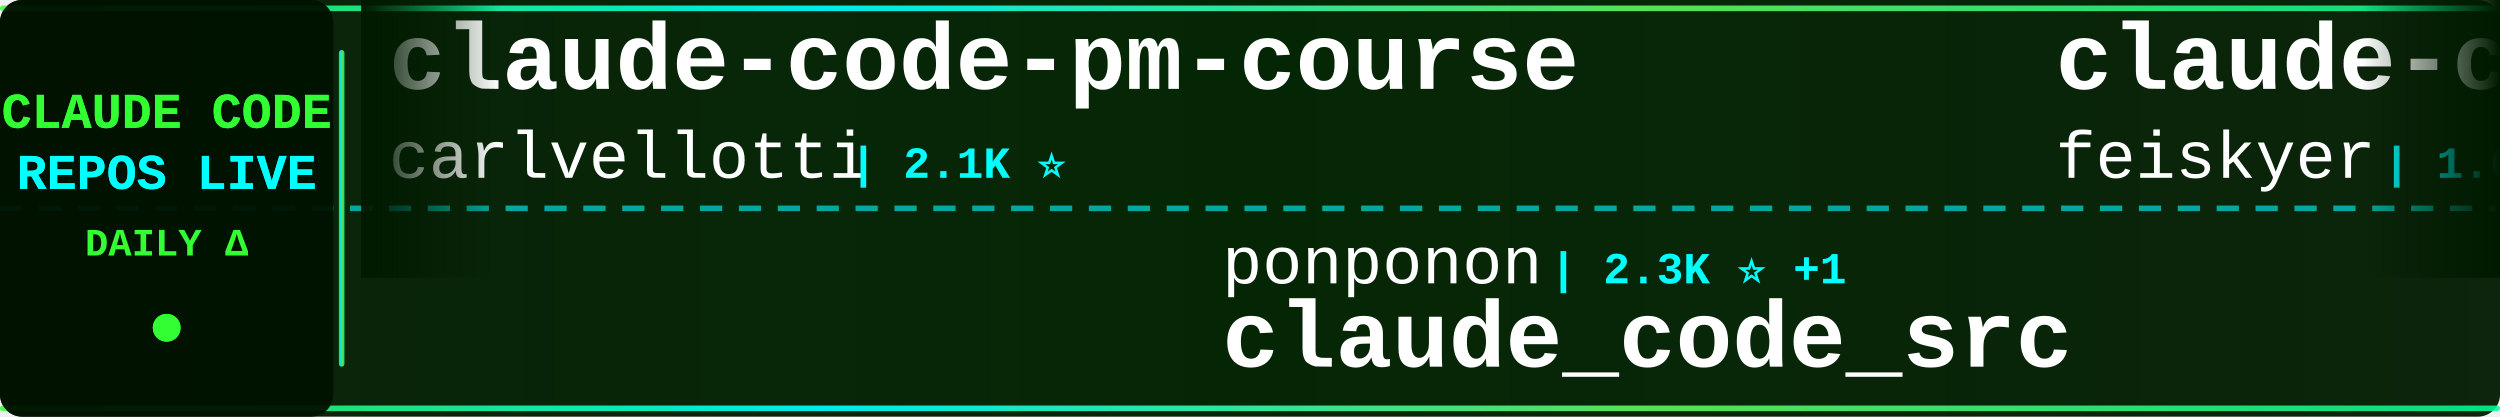
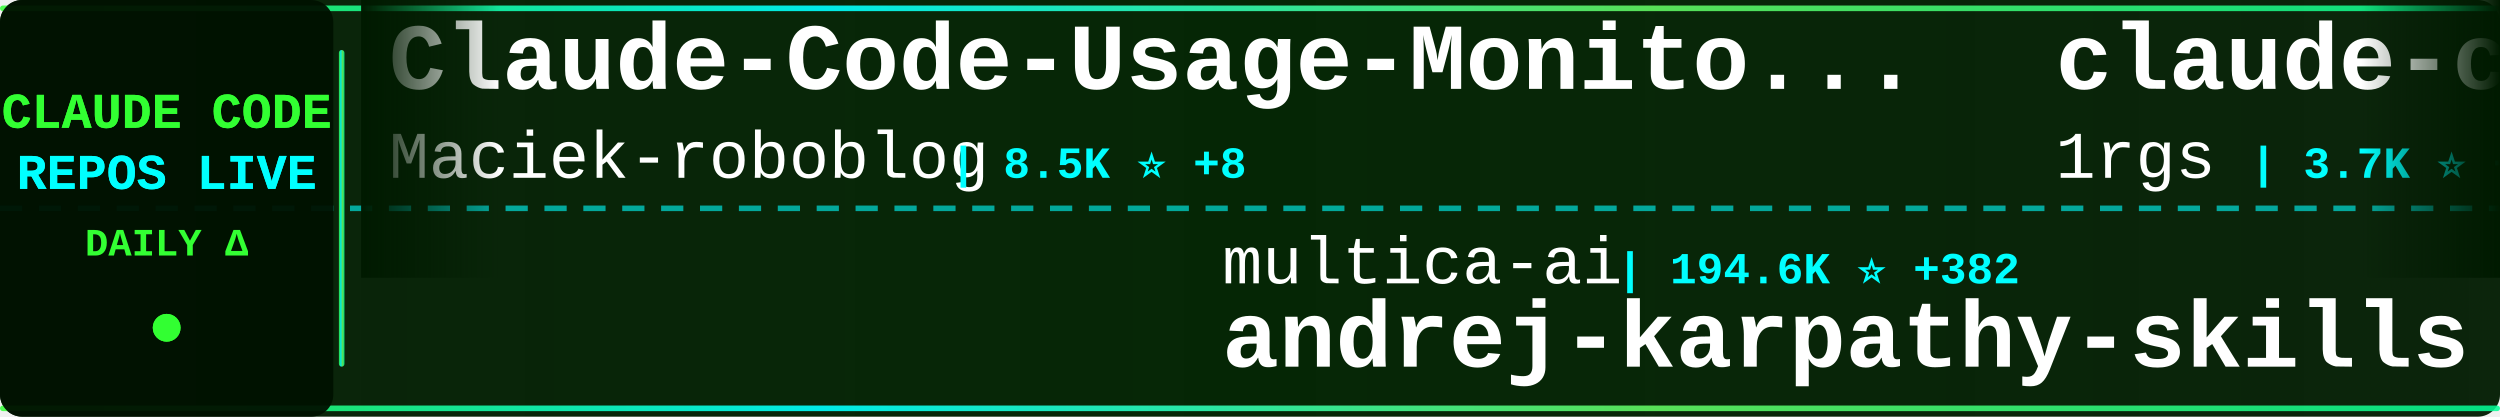
<svg xmlns="http://www.w3.org/2000/svg" width="900" height="150">
  <defs>
    <linearGradient id="tickerBg" x1="0%" y1="0%" x2="100%" y2="0%">
      <stop offset="0%" style="stop-color:#001a00;stop-opacity:0.95" />
      <stop offset="50%" style="stop-color:#002200;stop-opacity:0.98" />
      <stop offset="100%" style="stop-color:#001a00;stop-opacity:0.95" />
    </linearGradient>
    <linearGradient id="borderGrad" x1="0%" y1="0%" x2="100%" y2="0%">
      <stop offset="0%" style="stop-color:#33ff33;stop-opacity:0.85">
        <animate attributeName="stop-opacity" values="0.85;1;0.85" dur="2s" repeatCount="indefinite" />
      </stop>
      <stop offset="33%" style="stop-color:#00ffff;stop-opacity:0.9">
        <animate attributeName="stop-opacity" values="0.9;1;0.9" dur="2.2s" repeatCount="indefinite" />
      </stop>
      <stop offset="66%" style="stop-color:#66ff66;stop-opacity:0.85">
        <animate attributeName="stop-opacity" values="0.85;1;0.85" dur="1.8s" repeatCount="indefinite" />
      </stop>
      <stop offset="100%" style="stop-color:#00ff99;stop-opacity:0.85">
        <animate attributeName="stop-opacity" values="0.85;1;0.85" dur="2s" repeatCount="indefinite" />
      </stop>
    </linearGradient>
    <filter id="textGlow">
      <feGaussianBlur stdDeviation="0.1" result="coloredBlur" />
      <feMerge>
        <feMergeNode in="coloredBlur" />
        <feMergeNode in="SourceGraphic" />
      </feMerge>
    </filter>
    <filter id="metricGlow">
      <feGaussianBlur stdDeviation="0.2" result="coloredBlur" />
      <feMerge>
        <feMergeNode in="coloredBlur" />
        <feMergeNode in="SourceGraphic" />
      </feMerge>
    </filter>
    <linearGradient id="leftFade" x1="0%" y1="0%" x2="100%" y2="0%">
      <stop offset="0%" style="stop-color:#001a00;stop-opacity:1" />
      <stop offset="100%" style="stop-color:#001a00;stop-opacity:0" />
    </linearGradient>
    <linearGradient id="rightFade" x1="0%" y1="0%" x2="100%" y2="0%">
      <stop offset="0%" style="stop-color:#001a00;stop-opacity:0" />
      <stop offset="100%" style="stop-color:#001a00;stop-opacity:1" />
    </linearGradient>
  </defs>
  <rect width="900" height="150" fill="url(#tickerBg)" rx="8" />
  <rect x="0" y="2" width="900" height="2" fill="url(#borderGrad)" rx="1" />
  <rect x="0" y="146" width="900" height="2" fill="url(#borderGrad)" rx="1" />
  <line x1="0" y1="75" x2="900" y2="75" stroke="#00ffff" stroke-width="2" stroke-dasharray="8 6" opacity="0.6" />
  <rect x="0" y="0" width="120" height="150" fill="#001100" opacity="0.95" rx="8" />
  <text x="60" y="46" font-family="'Courier New', monospace" font-size="18" font-weight="bold" fill="#33ff33" text-anchor="middle" filter="url(#textGlow)">
    CLAUDE CODE
  </text>
  <text x="60" y="68" font-family="'Courier New', monospace" font-size="18" font-weight="bold" fill="#00ffff" text-anchor="middle" filter="url(#textGlow)">
    REPOS LIVE
  </text>
  <text x="60" y="92" font-family="'Courier New', monospace" font-size="14" font-weight="bold" fill="#33ff33" text-anchor="middle">
    DAILY Δ
  </text>
  <circle cx="60" cy="118" r="5" fill="#33ff33" filter="url(#metricGlow)">
    <animate attributeName="r" values="4;6;4" dur="1.5s" repeatCount="indefinite" />
    <animate attributeName="opacity" values="0.6;1;0.6" dur="1.5s" repeatCount="indefinite" />
  </circle>
  <rect x="122" y="18" width="2" height="114" fill="url(#borderGrad)" rx="1" />
  <clipPath id="tickerClip">
    <rect x="130" y="0" width="770" height="150" />
  </clipPath>
  <g clip-path="url(#tickerClip)">
    <g id="tickerItems">
      <animateTransform attributeName="transform" attributeType="XML" type="translate" from="0 0" to="-3000 0" dur="54s" repeatCount="indefinite" />
      <g transform="translate(0, 0)">
-         <text x="140" y="32" font-family="'Courier New', monospace" font-size="34" font-weight="bold" fill="#ffffff">claude-code-pm-course</text>
-         <text x="140" y="64" font-family="'Courier New', monospace" font-size="24" font-weight="normal" fill="#ffffff" opacity="1.0">carlvellotti</text>
-         <text x="306" y="64" font-family="'Courier New', monospace" font-size="16" font-weight="bold" fill="#00ffff"> | 2.1K ⭐</text>
+         <text x="140" y="32" font-family="'Courier New', monospace" font-size="34" font-weight="bold" fill="#ffffff">Claude-Code-Usage-Monito...</text>
+         <text x="140" y="64" font-family="'Courier New', monospace" font-size="24" font-weight="normal" fill="#ffffff" opacity="1.0">Maciek-roboblog</text>
+         <text x="342" y="64" font-family="'Courier New', monospace" font-size="16" font-weight="bold" fill="#00ffff"> | 8.5K ⭐ +8</text>
      </g>
      <g transform="translate(300, 0)">
-         <text x="140" y="102" font-family="'Courier New', monospace" font-size="24" font-weight="normal" fill="#ffffff" opacity="1.0">ponponon</text>
-         <text x="258" y="102" font-family="'Courier New', monospace" font-size="16" font-weight="bold" fill="#00ffff"> | 2.3K ⭐ +1</text>
-         <text x="140" y="132" font-family="'Courier New', monospace" font-size="34" font-weight="bold" fill="#ffffff">claude_code_src</text>
+         <text x="140" y="102" font-family="'Courier New', monospace" font-size="24" font-weight="normal" fill="#ffffff" opacity="1.0">multica-ai</text>
+         <text x="282" y="102" font-family="'Courier New', monospace" font-size="16" font-weight="bold" fill="#00ffff"> | 194.6K ⭐ +382</text>
+         <text x="140" y="132" font-family="'Courier New', monospace" font-size="34" font-weight="bold" fill="#ffffff">andrej-karpathy-skills</text>
      </g>
      <g transform="translate(600, 0)">
-         <text x="140" y="32" font-family="'Courier New', monospace" font-size="34" font-weight="bold" fill="#ffffff">claude-code-settings</text>
-         <text x="140" y="64" font-family="'Courier New', monospace" font-size="24" font-weight="normal" fill="#ffffff" opacity="1.0">feiskyer</text>
-         <text x="258" y="64" font-family="'Courier New', monospace" font-size="16" font-weight="bold" fill="#00ffff"> | 1.6K ⭐ +2</text>
+         <text x="140" y="32" font-family="'Courier New', monospace" font-size="34" font-weight="bold" fill="#ffffff">claude-code-proxy</text>
+         <text x="140" y="64" font-family="'Courier New', monospace" font-size="24" font-weight="normal" fill="#ffffff" opacity="1.0">1rgs</text>
+         <text x="210" y="64" font-family="'Courier New', monospace" font-size="16" font-weight="bold" fill="#00ffff"> | 3.7K ⭐ +3</text>
      </g>
      <g transform="translate(900, 0)">
-         <text x="140" y="102" font-family="'Courier New', monospace" font-size="24" font-weight="normal" fill="#ffffff" opacity="1.0">sugyan</text>
-         <text x="234" y="102" font-family="'Courier New', monospace" font-size="16" font-weight="bold" fill="#00ffff"> | 1.1K ⭐</text>
-         <text x="140" y="132" font-family="'Courier New', monospace" font-size="34" font-weight="bold" fill="#ffffff">claude-code-webui</text>
+         <text x="140" y="102" font-family="'Courier New', monospace" font-size="24" font-weight="normal" fill="#ffffff" opacity="1.0">ghuntley</text>
+         <text x="258" y="102" font-family="'Courier New', monospace" font-size="16" font-weight="bold" fill="#00ffff"> | 986 ⭐</text>
+         <text x="140" y="132" font-family="'Courier New', monospace" font-size="34" font-weight="bold" fill="#ffffff">claude-code-source-code-...</text>
      </g>
      <g transform="translate(1200, 0)">
-         <text x="140" y="32" font-family="'Courier New', monospace" font-size="34" font-weight="bold" fill="#ffffff">claude-code-ultimate-gui...</text>
-         <text x="140" y="64" font-family="'Courier New', monospace" font-size="24" font-weight="normal" fill="#ffffff" opacity="1.0">FlorianBruniaux</text>
-         <text x="342" y="64" font-family="'Courier New', monospace" font-size="16" font-weight="bold" fill="#00ffff"> | 5.5K ⭐ +10</text>
+         <text x="140" y="32" font-family="'Courier New', monospace" font-size="34" font-weight="bold" fill="#ffffff">claude-code-spec-workflo...</text>
+         <text x="140" y="64" font-family="'Courier New', monospace" font-size="24" font-weight="normal" fill="#ffffff" opacity="1.0">Pimzino</text>
+         <text x="246" y="64" font-family="'Courier New', monospace" font-size="16" font-weight="bold" fill="#00ffff"> | 3.8K ⭐ +1</text>
      </g>
      <g transform="translate(1500, 0)">
-         <text x="140" y="102" font-family="'Courier New', monospace" font-size="24" font-weight="normal" fill="#ffffff" opacity="1.0">lintsinghua</text>
-         <text x="294" y="102" font-family="'Courier New', monospace" font-size="16" font-weight="bold" fill="#00ffff"> | 4.0K ⭐ +4</text>
-         <text x="140" y="132" font-family="'Courier New', monospace" font-size="34" font-weight="bold" fill="#ffffff">claude-code-book</text>
+         <text x="140" y="102" font-family="'Courier New', monospace" font-size="24" font-weight="normal" fill="#ffffff" opacity="1.0">kodu-ai</text>
+         <text x="246" y="102" font-family="'Courier New', monospace" font-size="16" font-weight="bold" fill="#00ffff"> | 5.3K ⭐</text>
+         <text x="140" y="132" font-family="'Courier New', monospace" font-size="34" font-weight="bold" fill="#ffffff">claude-coder</text>
      </g>
      <g transform="translate(1800, 0)">
-         <text x="140" y="32" font-family="'Courier New', monospace" font-size="34" font-weight="bold" fill="#ffffff">oh-my-claudecode</text>
-         <text x="140" y="64" font-family="'Courier New', monospace" font-size="24" font-weight="normal" fill="#ffffff" opacity="1.0">Yeachan-Heo</text>
-         <text x="294" y="64" font-family="'Courier New', monospace" font-size="16" font-weight="bold" fill="#00ffff"> | 37.9K ⭐ +35</text>
+         <text x="140" y="32" font-family="'Courier New', monospace" font-size="34" font-weight="bold" fill="#ffffff">claude-code-router</text>
+         <text x="140" y="64" font-family="'Courier New', monospace" font-size="24" font-weight="normal" fill="#ffffff" opacity="1.0">musistudio</text>
+         <text x="282" y="64" font-family="'Courier New', monospace" font-size="16" font-weight="bold" fill="#00ffff"> | 36.0K ⭐ +46</text>
      </g>
      <g transform="translate(2100, 0)">
-         <text x="140" y="102" font-family="'Courier New', monospace" font-size="24" font-weight="normal" fill="#ffffff" opacity="1.0">Piebald-AI</text>
-         <text x="282" y="102" font-family="'Courier New', monospace" font-size="16" font-weight="bold" fill="#00ffff"> | 11.9K ⭐ +16</text>
-         <text x="140" y="132" font-family="'Courier New', monospace" font-size="34" font-weight="bold" fill="#ffffff">claude-code-system-promp...</text>
+         <text x="140" y="102" font-family="'Courier New', monospace" font-size="24" font-weight="normal" fill="#ffffff" opacity="1.0">Chachamaru127</text>
+         <text x="318" y="102" font-family="'Courier New', monospace" font-size="16" font-weight="bold" fill="#00ffff"> | 3.0K ⭐ +4</text>
+         <text x="140" y="132" font-family="'Courier New', monospace" font-size="34" font-weight="bold" fill="#ffffff">claude-code-harness</text>
      </g>
      <g transform="translate(2400, 0)">
-         <text x="140" y="32" font-family="'Courier New', monospace" font-size="34" font-weight="bold" fill="#ffffff">ClaudeCodeAgents</text>
-         <text x="140" y="64" font-family="'Courier New', monospace" font-size="24" font-weight="normal" fill="#ffffff" opacity="1.0">darcyegb</text>
-         <text x="258" y="64" font-family="'Courier New', monospace" font-size="16" font-weight="bold" fill="#00ffff"> | 748 ⭐</text>
+         <text x="140" y="32" font-family="'Courier New', monospace" font-size="34" font-weight="bold" fill="#ffffff">claude-code-telegram</text>
+         <text x="140" y="64" font-family="'Courier New', monospace" font-size="24" font-weight="normal" fill="#ffffff" opacity="1.0">RichardAtCT</text>
+         <text x="294" y="64" font-family="'Courier New', monospace" font-size="16" font-weight="bold" fill="#00ffff"> | 2.7K ⭐ +1</text>
      </g>
      <g transform="translate(2700, 0)">
-         <text x="140" y="102" font-family="'Courier New', monospace" font-size="24" font-weight="normal" fill="#ffffff" opacity="1.0">Pimzino</text>
-         <text x="246" y="102" font-family="'Courier New', monospace" font-size="16" font-weight="bold" fill="#00ffff"> | 3.8K ⭐ +1</text>
-         <text x="140" y="132" font-family="'Courier New', monospace" font-size="34" font-weight="bold" fill="#ffffff">claude-code-spec-workflo...</text>
+         <text x="140" y="102" font-family="'Courier New', monospace" font-size="24" font-weight="normal" fill="#ffffff" opacity="1.0">andrew-kramer-inno</text>
+         <text x="378" y="102" font-family="'Courier New', monospace" font-size="16" font-weight="bold" fill="#00ffff"> | 595 ⭐</text>
+         <text x="140" y="132" font-family="'Courier New', monospace" font-size="34" font-weight="bold" fill="#ffffff">claude-code-source-build</text>
      </g>
      <g transform="translate(3000, 0)">
-         <text x="140" y="32" font-family="'Courier New', monospace" font-size="34" font-weight="bold" fill="#ffffff">claude-code-pm-course</text>
-         <text x="140" y="64" font-family="'Courier New', monospace" font-size="24" font-weight="normal" fill="#ffffff" opacity="1.0">carlvellotti</text>
-         <text x="306" y="64" font-family="'Courier New', monospace" font-size="16" font-weight="bold" fill="#00ffff"> | 2.1K ⭐</text>
+         <text x="140" y="32" font-family="'Courier New', monospace" font-size="34" font-weight="bold" fill="#ffffff">Claude-Code-Usage-Monito...</text>
+         <text x="140" y="64" font-family="'Courier New', monospace" font-size="24" font-weight="normal" fill="#ffffff" opacity="1.0">Maciek-roboblog</text>
+         <text x="342" y="64" font-family="'Courier New', monospace" font-size="16" font-weight="bold" fill="#00ffff"> | 8.5K ⭐ +8</text>
      </g>
      <g transform="translate(3300, 0)">
-         <text x="140" y="102" font-family="'Courier New', monospace" font-size="24" font-weight="normal" fill="#ffffff" opacity="1.0">ponponon</text>
-         <text x="258" y="102" font-family="'Courier New', monospace" font-size="16" font-weight="bold" fill="#00ffff"> | 2.3K ⭐ +1</text>
-         <text x="140" y="132" font-family="'Courier New', monospace" font-size="34" font-weight="bold" fill="#ffffff">claude_code_src</text>
+         <text x="140" y="102" font-family="'Courier New', monospace" font-size="24" font-weight="normal" fill="#ffffff" opacity="1.0">multica-ai</text>
+         <text x="282" y="102" font-family="'Courier New', monospace" font-size="16" font-weight="bold" fill="#00ffff"> | 194.6K ⭐ +382</text>
+         <text x="140" y="132" font-family="'Courier New', monospace" font-size="34" font-weight="bold" fill="#ffffff">andrej-karpathy-skills</text>
      </g>
      <g transform="translate(3600, 0)">
-         <text x="140" y="32" font-family="'Courier New', monospace" font-size="34" font-weight="bold" fill="#ffffff">claude-code-settings</text>
-         <text x="140" y="64" font-family="'Courier New', monospace" font-size="24" font-weight="normal" fill="#ffffff" opacity="1.0">feiskyer</text>
-         <text x="258" y="64" font-family="'Courier New', monospace" font-size="16" font-weight="bold" fill="#00ffff"> | 1.6K ⭐ +2</text>
+         <text x="140" y="32" font-family="'Courier New', monospace" font-size="34" font-weight="bold" fill="#ffffff">claude-code-proxy</text>
+         <text x="140" y="64" font-family="'Courier New', monospace" font-size="24" font-weight="normal" fill="#ffffff" opacity="1.0">1rgs</text>
+         <text x="210" y="64" font-family="'Courier New', monospace" font-size="16" font-weight="bold" fill="#00ffff"> | 3.7K ⭐ +3</text>
      </g>
      <g transform="translate(3900, 0)">
-         <text x="140" y="102" font-family="'Courier New', monospace" font-size="24" font-weight="normal" fill="#ffffff" opacity="1.0">sugyan</text>
-         <text x="234" y="102" font-family="'Courier New', monospace" font-size="16" font-weight="bold" fill="#00ffff"> | 1.1K ⭐</text>
-         <text x="140" y="132" font-family="'Courier New', monospace" font-size="34" font-weight="bold" fill="#ffffff">claude-code-webui</text>
+         <text x="140" y="102" font-family="'Courier New', monospace" font-size="24" font-weight="normal" fill="#ffffff" opacity="1.0">ghuntley</text>
+         <text x="258" y="102" font-family="'Courier New', monospace" font-size="16" font-weight="bold" fill="#00ffff"> | 986 ⭐</text>
+         <text x="140" y="132" font-family="'Courier New', monospace" font-size="34" font-weight="bold" fill="#ffffff">claude-code-source-code-...</text>
      </g>
    </g>
  </g>
  <rect x="130" y="0" width="50" height="100" fill="url(#leftFade)" />
  <rect x="850" y="0" width="50" height="100" fill="url(#rightFade)" />
</svg>
